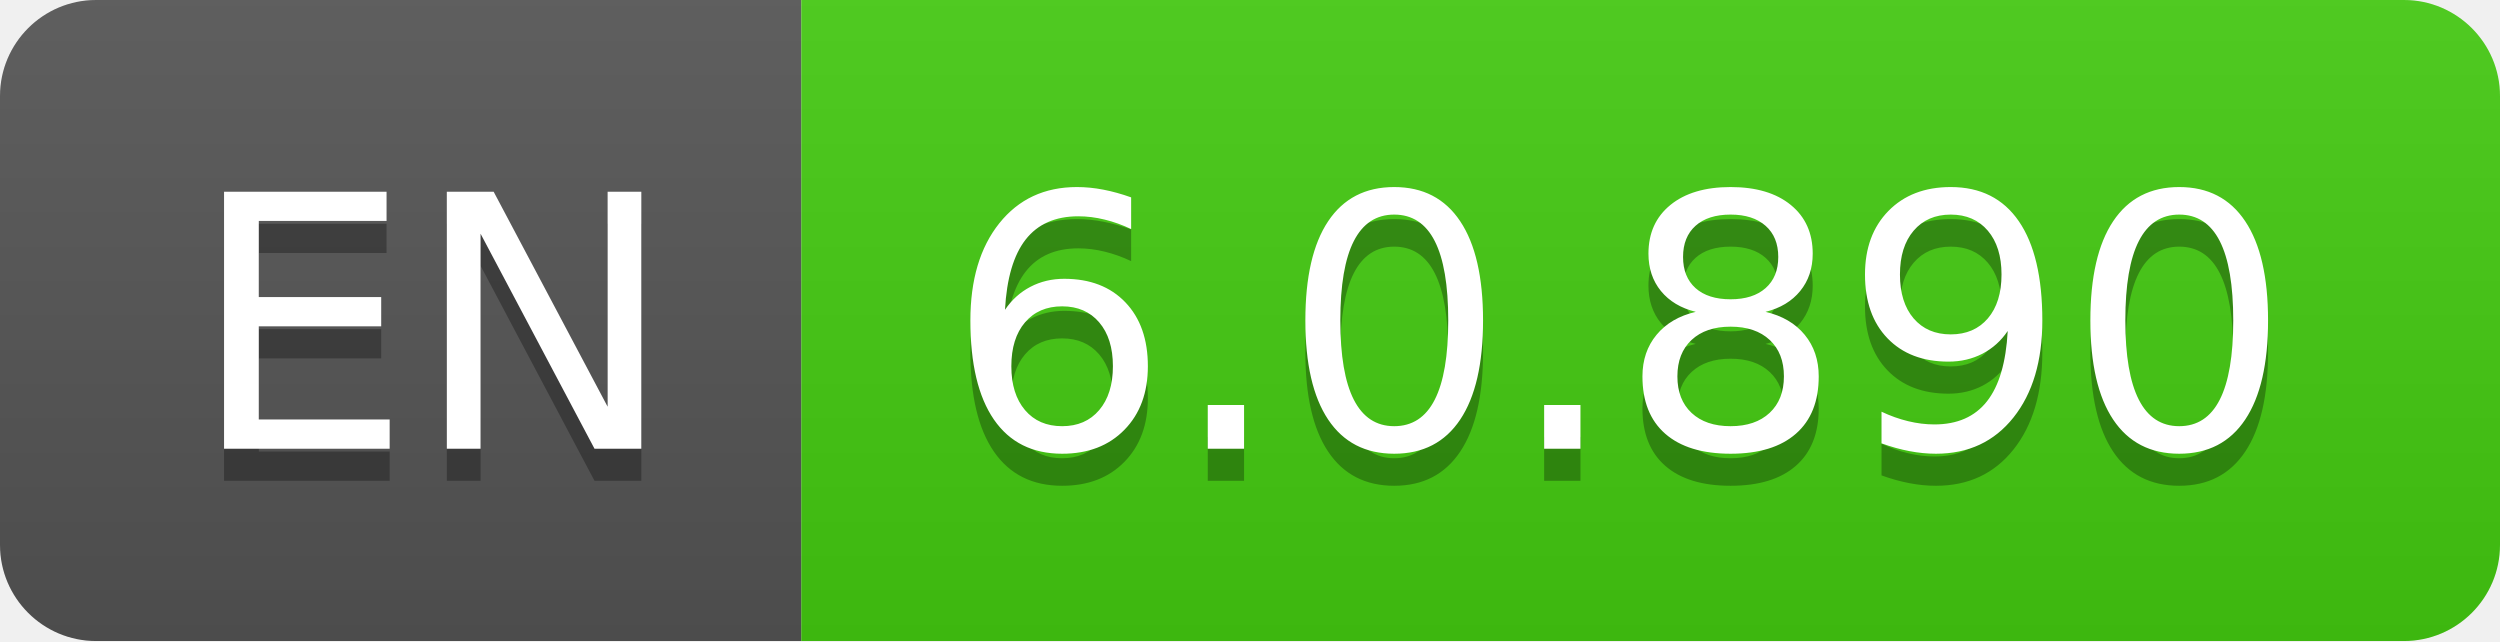
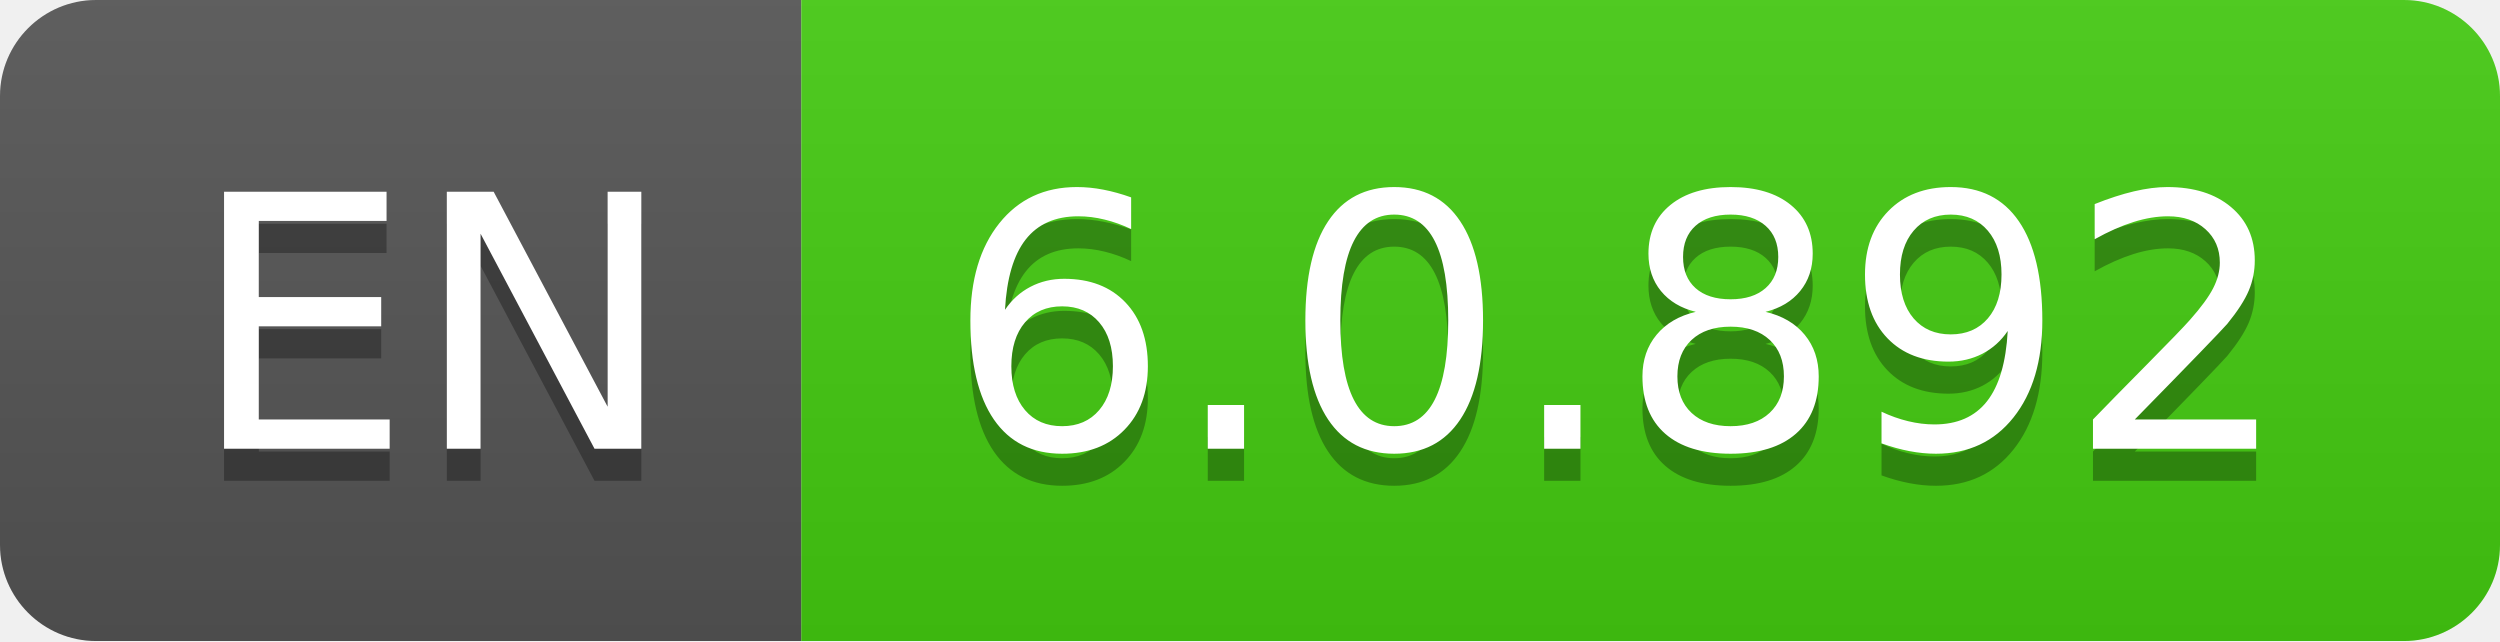
- <svg xmlns="http://www.w3.org/2000/svg" width="78" height="20" role="img" aria-label="EN: 6.0.890">
+ <svg xmlns="http://www.w3.org/2000/svg" width="78" height="20" role="img" aria-label="EN: 6.0.892">
  <linearGradient id="s" x2="0" y2="100%">
    <stop offset="0" stop-color="#bbb" stop-opacity=".1" />
    <stop offset="1" stop-opacity=".1" />
  </linearGradient>
  <clipPath id="r">
    <rect width="78" height="20" rx="3" fill="#fff" />
  </clipPath>
  <g clip-path="url(#r)">
    <rect width="25" height="20" fill="#555" />
    <rect x="25" width="53" height="20" fill="#4c1" />
    <rect width="78" height="20" fill="url(#s)" />
  </g>
  <g fill="#fff" text-anchor="middle" font-family="Verdana,Geneva,DejaVu Sans,sans-serif" text-rendering="geometricPrecision" font-size="110">
    <text aria-hidden="true" x="135" y="150" fill="#010101" fill-opacity=".3" transform="scale(.1)" textLength="150">EN</text>
    <text x="135" y="140" transform="scale(.1)" fill="#fff" textLength="150">EN</text>
-     <text aria-hidden="true" x="505" y="150" fill="#010101" fill-opacity=".3" transform="scale(.1)" textLength="430">6.0.890</text>
-     <text x="505" y="140" transform="scale(.1)" fill="#fff" textLength="430">6.0.890</text>
+     <text aria-hidden="true" x="505" y="150" fill="#010101" fill-opacity=".3" transform="scale(.1)" textLength="430">6.0.892</text>
+     <text x="505" y="140" transform="scale(.1)" fill="#fff" textLength="430">6.0.892</text>
  </g>
</svg>
